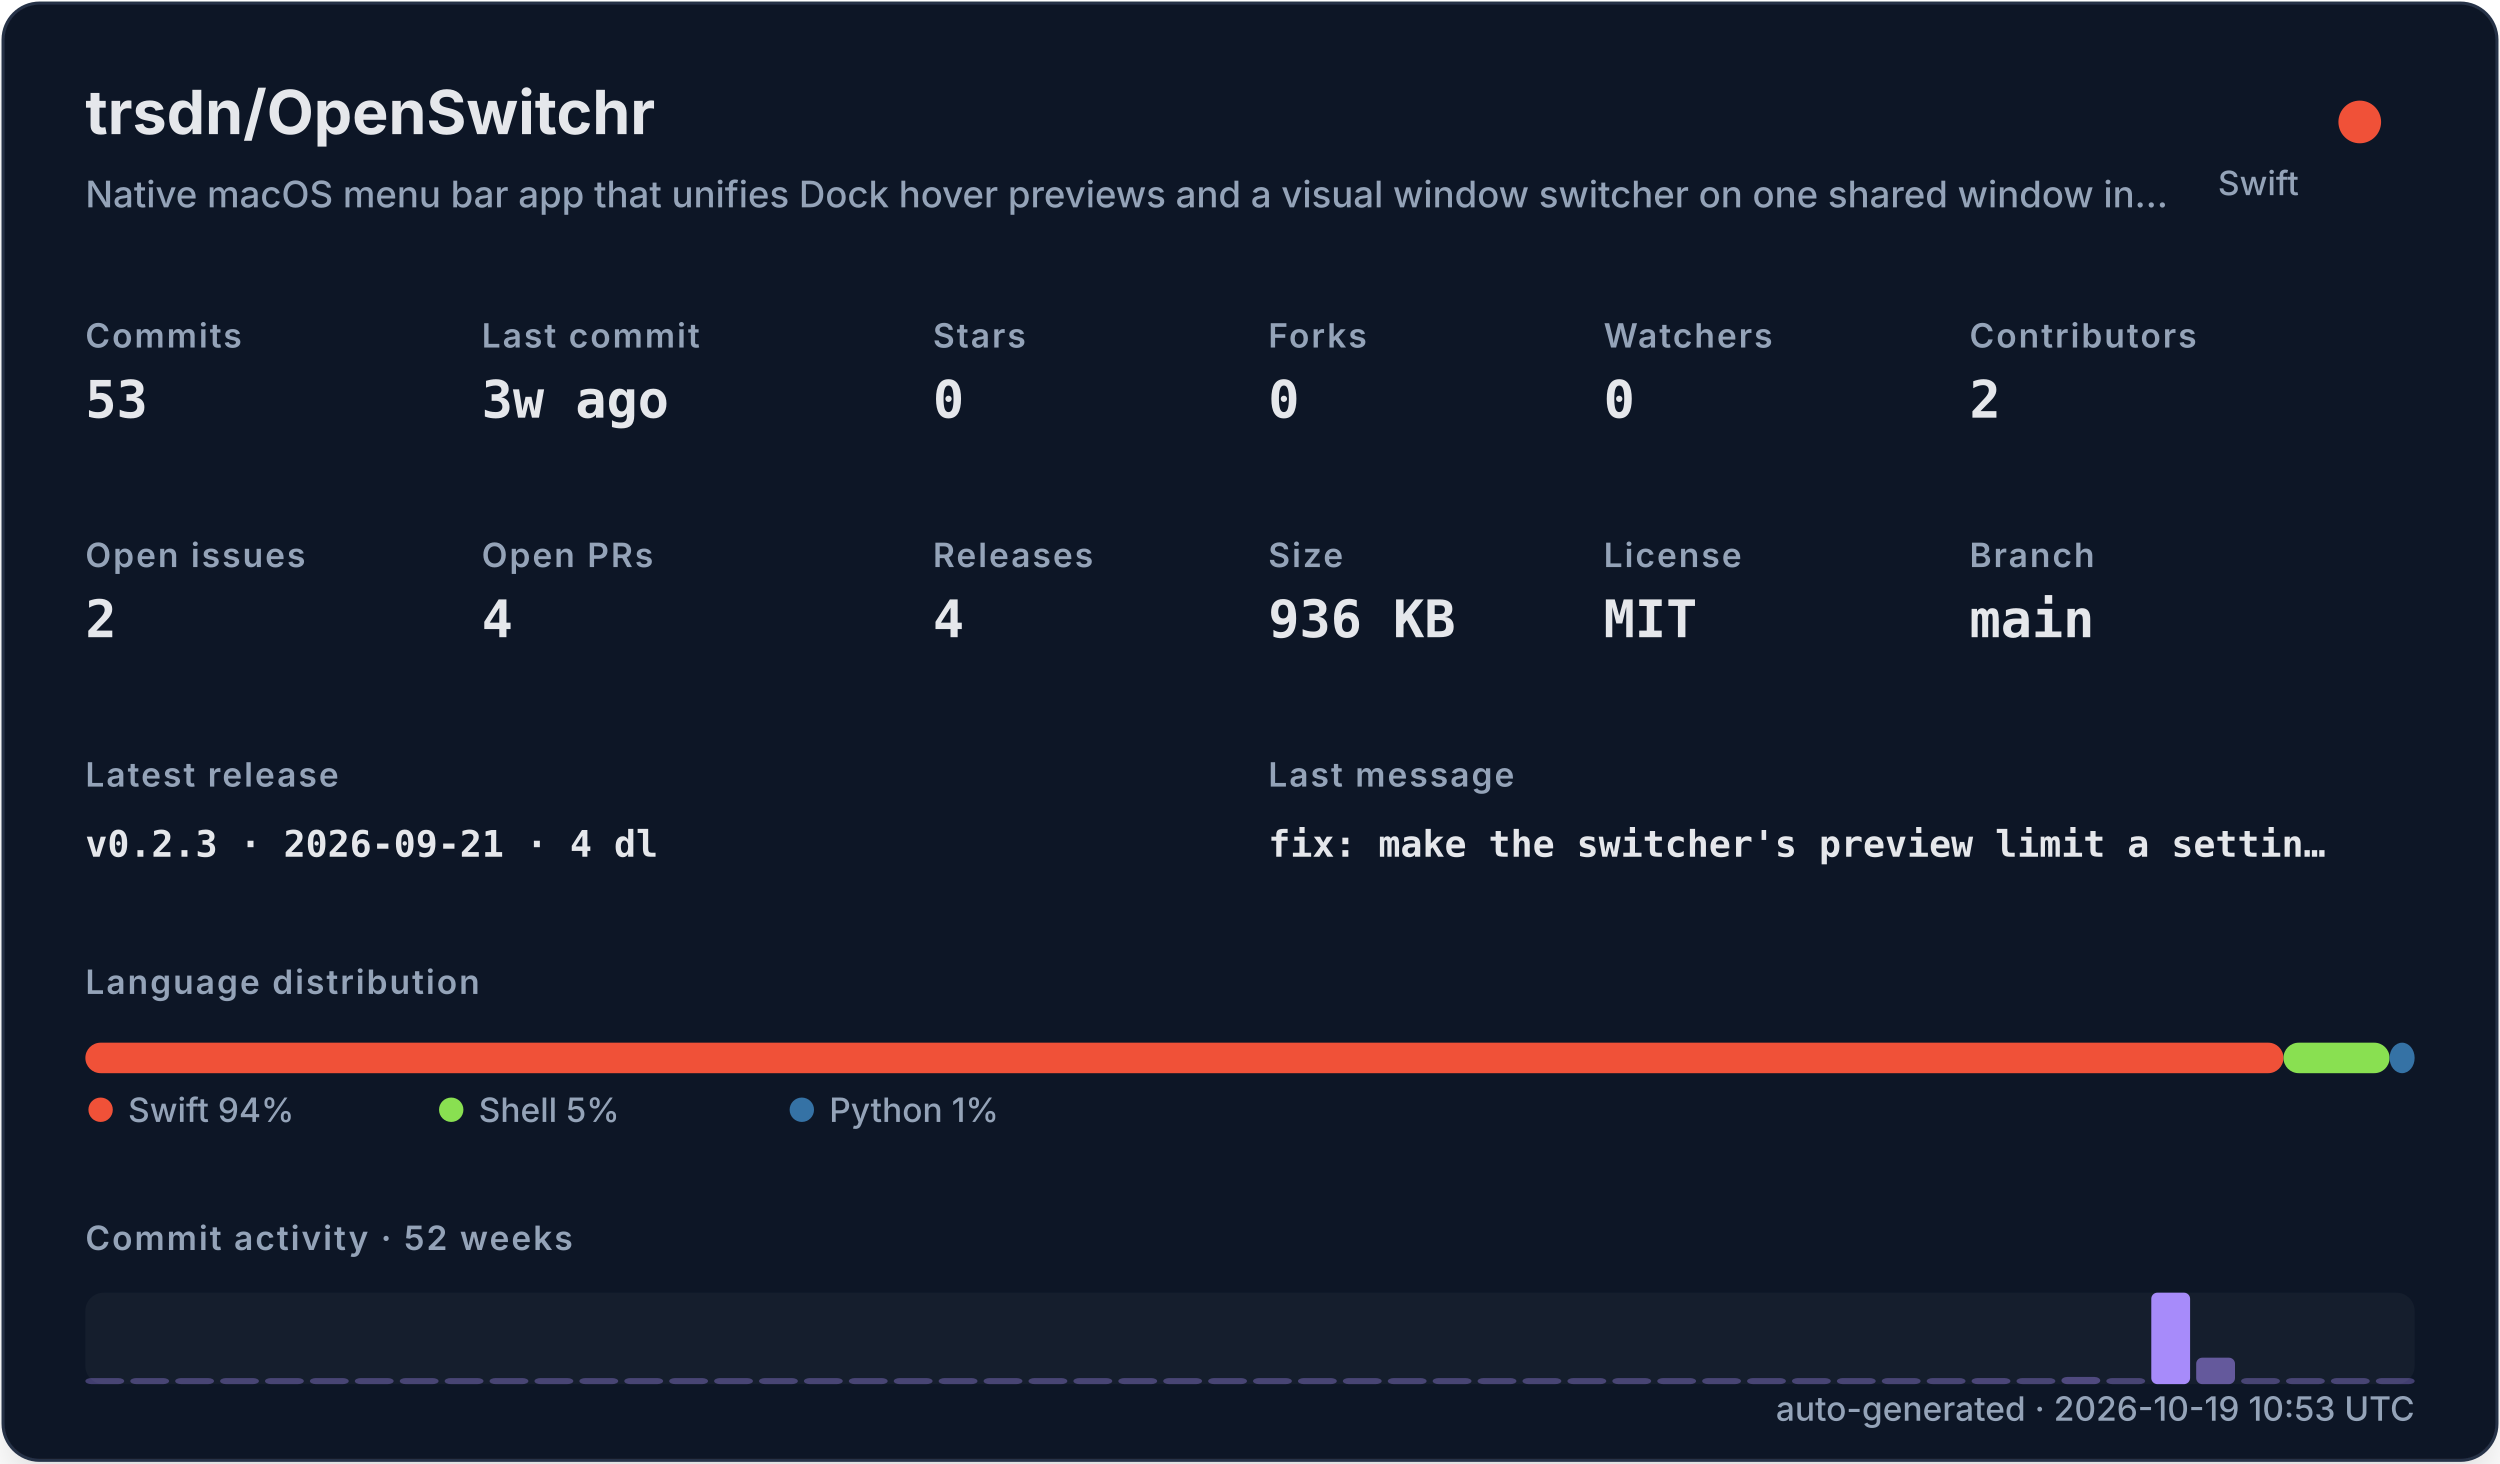
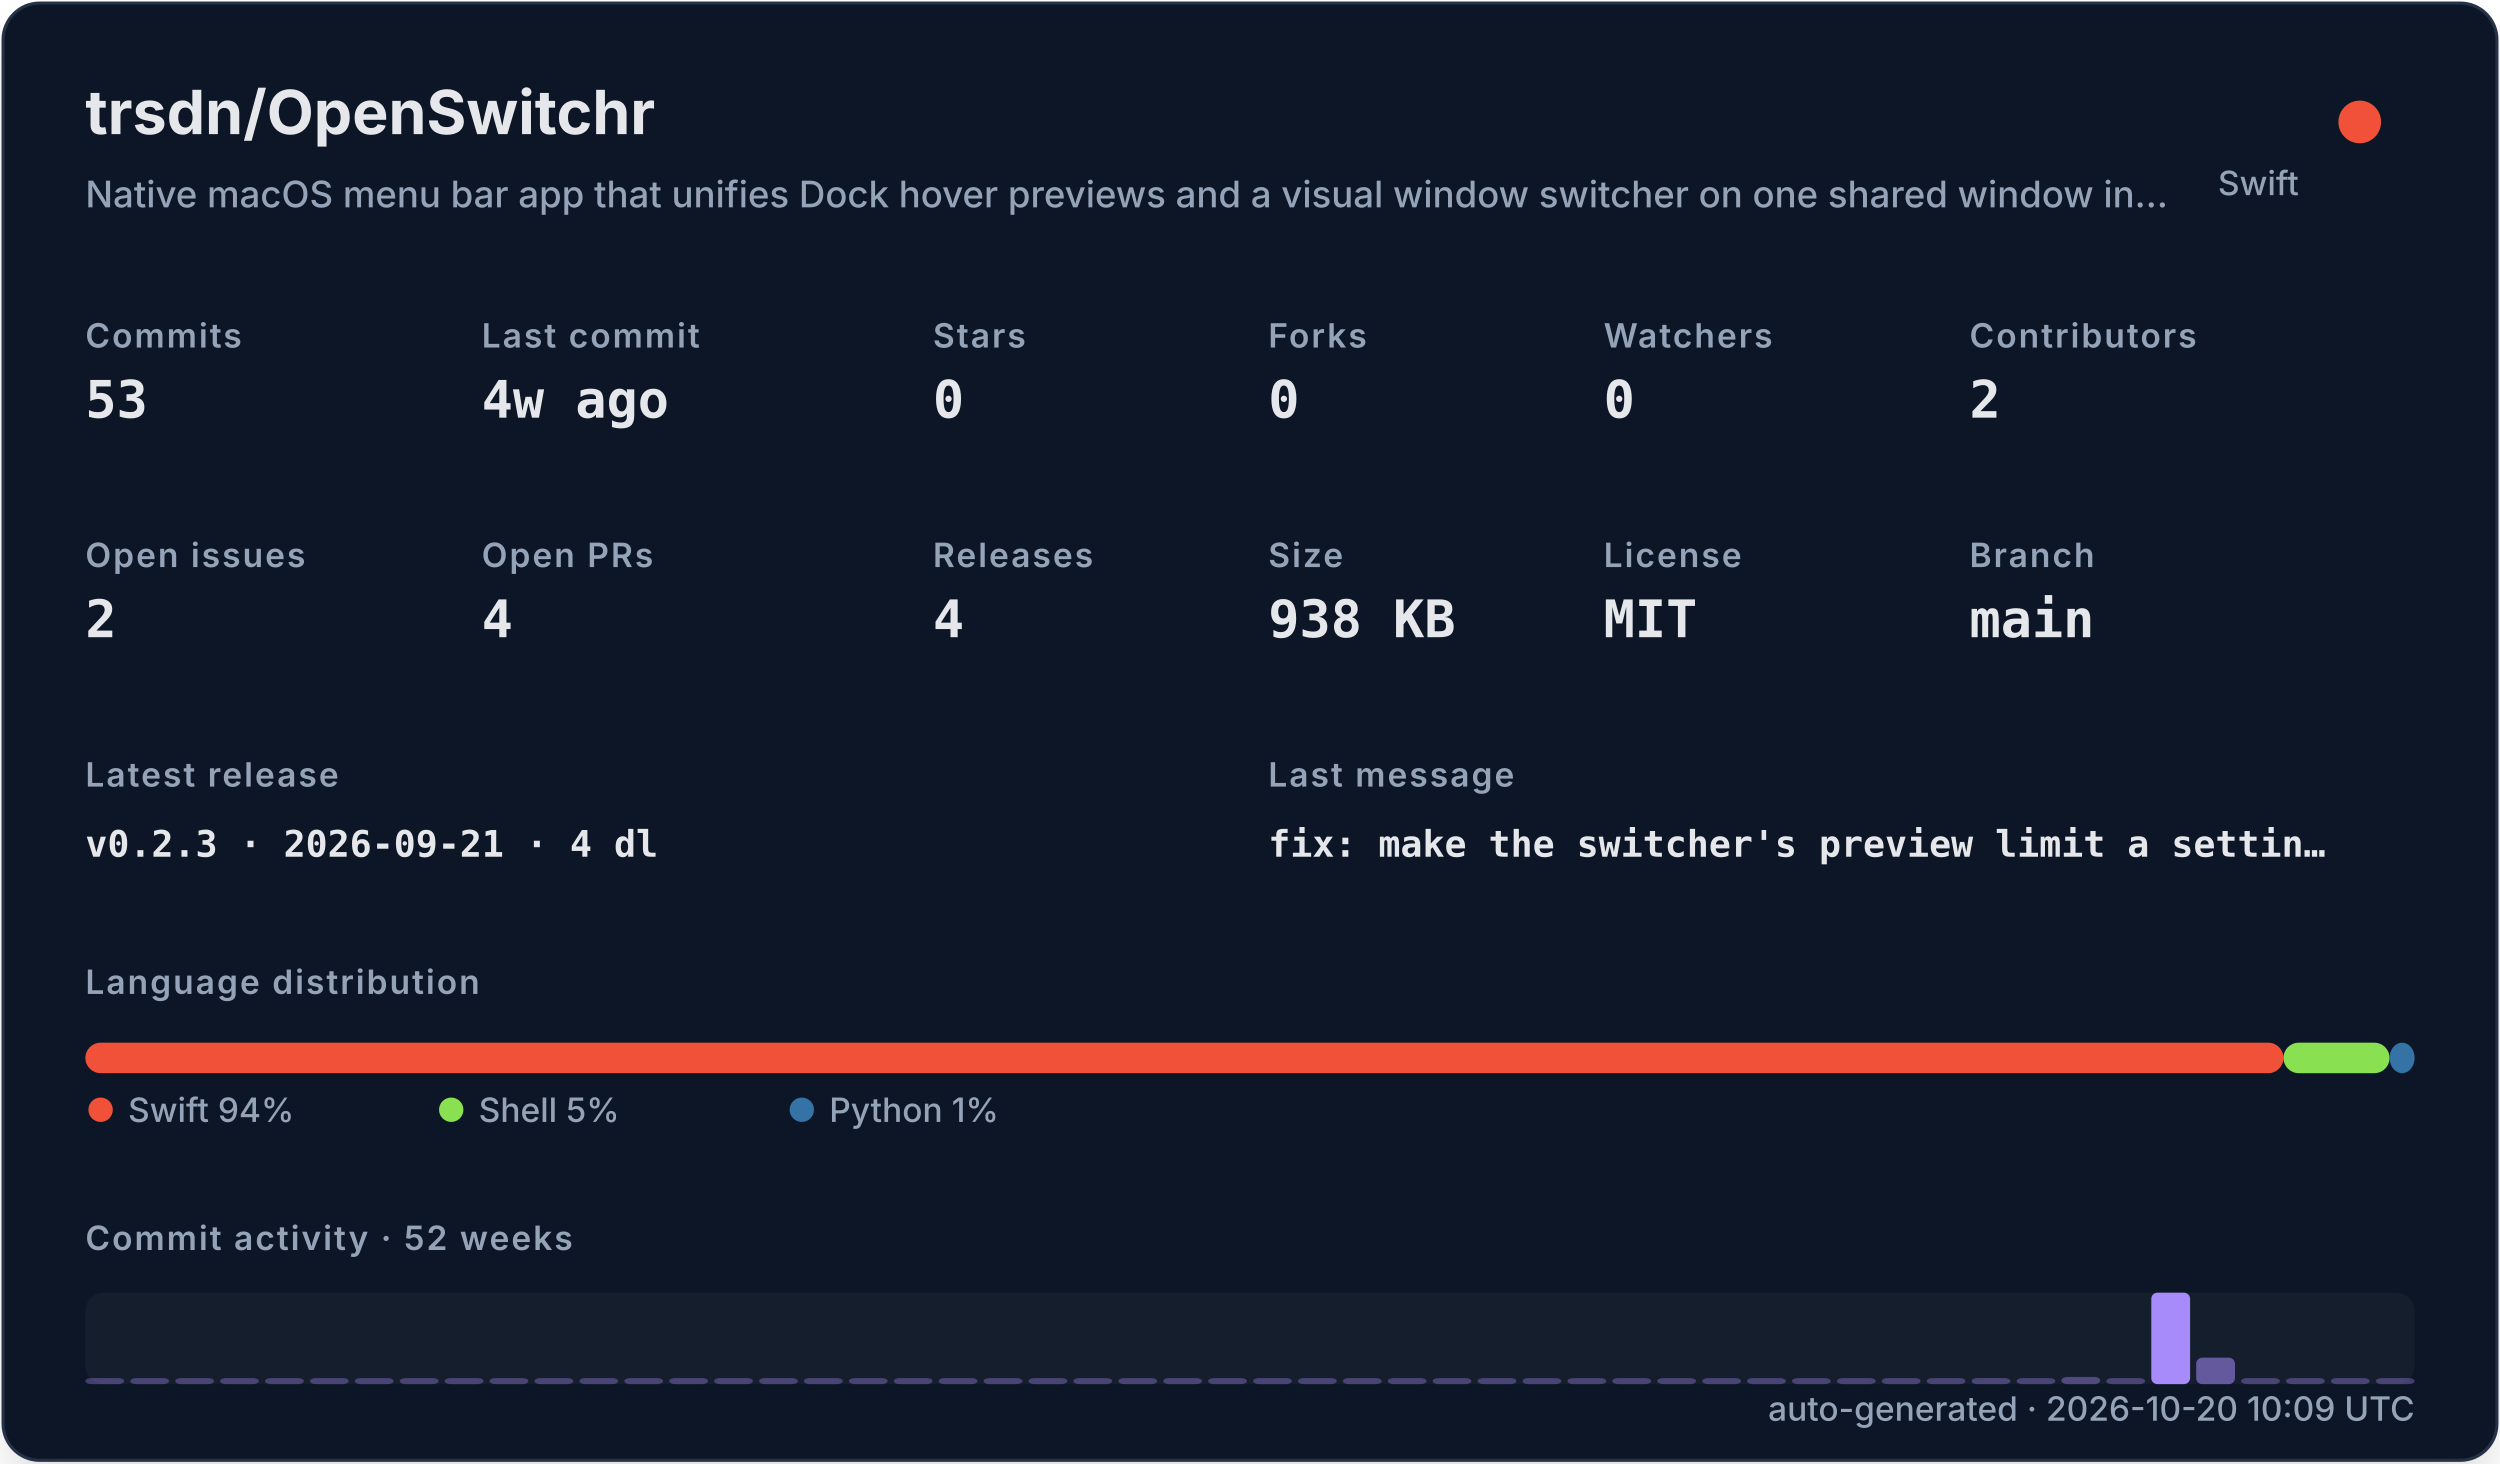
<svg xmlns="http://www.w3.org/2000/svg" width="820" height="480" viewBox="0 0 820 480" role="img">
  <defs>
    <filter id="shadow" x="-10%" y="-10%" width="120%" height="120%">
      <feDropShadow dx="0" dy="8" stdDeviation="10" flood-color="#000000" flood-opacity="0.16" />
    </filter>
    <style>
    .title { font: 700 20px -apple-system,BlinkMacSystemFont,"Segoe UI",sans-serif; fill: #e5e7eb; }
    .subtitle { font: 500 12px -apple-system,BlinkMacSystemFont,"Segoe UI",sans-serif; fill: #94a3b8; }
    .label { font: 600 11px -apple-system,BlinkMacSystemFont,"Segoe UI",sans-serif; fill: #94a3b8; text-transform: uppercase; letter-spacing: .06em; }
    .value { font: 700 17px ui-monospace,SFMono-Regular,Menlo,monospace; fill: #e5e7eb; }
    .small { font: 500 11px -apple-system,BlinkMacSystemFont,"Segoe UI",sans-serif; fill: #94a3b8; }
    .tiny { font: 500 10px -apple-system,BlinkMacSystemFont,"Segoe UI",sans-serif; fill: #94a3b8; }
    .mono { font: 650 12px ui-monospace,SFMono-Regular,Menlo,monospace; fill: #e5e7eb; }
  </style>
  </defs>
  <rect x="1" y="1" width="818" height="478" rx="12" fill="#111827" stroke="#263247" filter="url(#shadow)" />
  <text x="28" y="44" class="title">trsdn/OpenSwitchr</text>
  <text x="28" y="68" class="subtitle">Native macOS menu bar app that unifies Dock hover previews and a visual window switcher on one shared window in…</text>
  <circle cx="774" cy="40" r="7" fill="#F05138" />
  <text x="754" y="64" text-anchor="end" class="small">Swift</text>
  <text x="28" y="114" class="label">Commits</text>
  <text x="28" y="137" class="value">53</text>
  <text x="158" y="114" class="label">Last commit</text>
-   <text x="158" y="137" class="value">3w ago</text>
+   <text x="158" y="137" class="value">4w ago</text>
  <text x="306" y="114" class="label">Stars</text>
  <text x="306" y="137" class="value">0</text>
  <text x="416" y="114" class="label">Forks</text>
  <text x="416" y="137" class="value">0</text>
  <text x="526" y="114" class="label">Watchers</text>
  <text x="526" y="137" class="value">0</text>
  <text x="646" y="114" class="label">Contributors</text>
  <text x="646" y="137" class="value">2</text>
  <text x="28" y="186" class="label">Open issues</text>
  <text x="28" y="209" class="value">2</text>
  <text x="158" y="186" class="label">Open PRs</text>
  <text x="158" y="209" class="value">4</text>
  <text x="306" y="186" class="label">Releases</text>
  <text x="306" y="209" class="value">4</text>
  <text x="416" y="186" class="label">Size</text>
-   <text x="416" y="209" class="value">936 KB</text>
+   <text x="416" y="209" class="value">938 KB</text>
  <text x="526" y="186" class="label">License</text>
  <text x="526" y="209" class="value">MIT</text>
  <text x="646" y="186" class="label">Branch</text>
  <text x="646" y="209" class="value">main</text>
  <text x="28" y="258" class="label">Latest release</text>
  <text x="28" y="281" class="mono">v0.2.3 · 2026-09-21 · 4 dl</text>
  <text x="416" y="258" class="label">Last message</text>
  <text x="416" y="281" class="mono">fix: make the switcher's preview limit a settin…</text>
  <text x="28" y="326" class="label">Language distribution</text>
  <rect x="28.00" y="342" width="720.98" height="10" rx="5" fill="#F05138" />
  <rect x="748.98" y="342" width="34.80" height="10" rx="5" fill="#89e051" />
  <rect x="783.78" y="342" width="8.22" height="10" rx="5" fill="#3572A5" />
  <circle cx="33" cy="364" r="4" fill="#F05138" />
  <text x="42" y="368" class="small">Swift 94%</text>
  <circle cx="148" cy="364" r="4" fill="#89e051" />
  <text x="157" y="368" class="small">Shell 5%</text>
  <circle cx="263" cy="364" r="4" fill="#3572A5" />
  <text x="272" y="368" class="small">Python 1%</text>
  <text x="28" y="410" class="label">Commit activity · 52 weeks</text>
  <rect x="28" y="424" width="764" height="30" rx="6" fill="#1f2937" opacity=".42" />
  <rect x="28.00" y="452.00" width="12.73" height="2.00" rx="2" fill="#a78bfa" opacity="0.35" />
  <rect x="42.73" y="452.00" width="12.73" height="2.00" rx="2" fill="#a78bfa" opacity="0.35" />
  <rect x="57.46" y="452.00" width="12.73" height="2.00" rx="2" fill="#a78bfa" opacity="0.35" />
  <rect x="72.19" y="452.00" width="12.73" height="2.00" rx="2" fill="#a78bfa" opacity="0.35" />
  <rect x="86.92" y="452.00" width="12.73" height="2.00" rx="2" fill="#a78bfa" opacity="0.35" />
  <rect x="101.65" y="452.00" width="12.73" height="2.00" rx="2" fill="#a78bfa" opacity="0.35" />
  <rect x="116.38" y="452.00" width="12.73" height="2.00" rx="2" fill="#a78bfa" opacity="0.35" />
  <rect x="131.12" y="452.00" width="12.73" height="2.00" rx="2" fill="#a78bfa" opacity="0.35" />
  <rect x="145.85" y="452.00" width="12.73" height="2.00" rx="2" fill="#a78bfa" opacity="0.35" />
  <rect x="160.58" y="452.00" width="12.73" height="2.00" rx="2" fill="#a78bfa" opacity="0.35" />
  <rect x="175.31" y="452.00" width="12.73" height="2.00" rx="2" fill="#a78bfa" opacity="0.35" />
  <rect x="190.04" y="452.00" width="12.73" height="2.00" rx="2" fill="#a78bfa" opacity="0.35" />
  <rect x="204.77" y="452.00" width="12.73" height="2.00" rx="2" fill="#a78bfa" opacity="0.35" />
  <rect x="219.50" y="452.00" width="12.73" height="2.00" rx="2" fill="#a78bfa" opacity="0.35" />
  <rect x="234.23" y="452.00" width="12.73" height="2.00" rx="2" fill="#a78bfa" opacity="0.35" />
  <rect x="248.96" y="452.00" width="12.73" height="2.00" rx="2" fill="#a78bfa" opacity="0.35" />
  <rect x="263.69" y="452.00" width="12.73" height="2.00" rx="2" fill="#a78bfa" opacity="0.35" />
  <rect x="278.42" y="452.00" width="12.73" height="2.00" rx="2" fill="#a78bfa" opacity="0.35" />
  <rect x="293.15" y="452.00" width="12.73" height="2.00" rx="2" fill="#a78bfa" opacity="0.35" />
  <rect x="307.88" y="452.00" width="12.73" height="2.00" rx="2" fill="#a78bfa" opacity="0.35" />
  <rect x="322.62" y="452.00" width="12.73" height="2.00" rx="2" fill="#a78bfa" opacity="0.35" />
  <rect x="337.35" y="452.00" width="12.73" height="2.00" rx="2" fill="#a78bfa" opacity="0.35" />
  <rect x="352.08" y="452.00" width="12.73" height="2.00" rx="2" fill="#a78bfa" opacity="0.35" />
  <rect x="366.81" y="452.00" width="12.73" height="2.00" rx="2" fill="#a78bfa" opacity="0.35" />
  <rect x="381.54" y="452.00" width="12.73" height="2.00" rx="2" fill="#a78bfa" opacity="0.35" />
  <rect x="396.27" y="452.00" width="12.73" height="2.00" rx="2" fill="#a78bfa" opacity="0.35" />
  <rect x="411.00" y="452.00" width="12.73" height="2.00" rx="2" fill="#a78bfa" opacity="0.35" />
  <rect x="425.73" y="452.00" width="12.73" height="2.00" rx="2" fill="#a78bfa" opacity="0.35" />
  <rect x="440.46" y="452.00" width="12.73" height="2.00" rx="2" fill="#a78bfa" opacity="0.35" />
  <rect x="455.19" y="452.00" width="12.73" height="2.00" rx="2" fill="#a78bfa" opacity="0.35" />
  <rect x="469.92" y="452.00" width="12.73" height="2.00" rx="2" fill="#a78bfa" opacity="0.35" />
  <rect x="484.65" y="452.00" width="12.73" height="2.00" rx="2" fill="#a78bfa" opacity="0.35" />
  <rect x="499.38" y="452.00" width="12.73" height="2.00" rx="2" fill="#a78bfa" opacity="0.35" />
  <rect x="514.12" y="452.00" width="12.73" height="2.00" rx="2" fill="#a78bfa" opacity="0.35" />
  <rect x="528.85" y="452.00" width="12.73" height="2.00" rx="2" fill="#a78bfa" opacity="0.35" />
  <rect x="543.58" y="452.00" width="12.73" height="2.00" rx="2" fill="#a78bfa" opacity="0.35" />
  <rect x="558.31" y="452.00" width="12.73" height="2.00" rx="2" fill="#a78bfa" opacity="0.35" />
  <rect x="573.04" y="452.00" width="12.73" height="2.00" rx="2" fill="#a78bfa" opacity="0.35" />
  <rect x="587.77" y="452.00" width="12.73" height="2.00" rx="2" fill="#a78bfa" opacity="0.35" />
  <rect x="602.50" y="452.00" width="12.73" height="2.00" rx="2" fill="#a78bfa" opacity="0.35" />
  <rect x="617.23" y="452.00" width="12.73" height="2.00" rx="2" fill="#a78bfa" opacity="0.35" />
  <rect x="631.96" y="452.00" width="12.73" height="2.00" rx="2" fill="#a78bfa" opacity="0.35" />
  <rect x="646.69" y="452.00" width="12.73" height="2.00" rx="2" fill="#a78bfa" opacity="0.37" />
  <rect x="661.42" y="452.00" width="12.73" height="2.00" rx="2" fill="#a78bfa" opacity="0.35" />
  <rect x="676.15" y="451.63" width="12.73" height="2.37" rx="2" fill="#a78bfa" opacity="0.40" />
  <rect x="690.88" y="452.00" width="12.73" height="2.00" rx="2" fill="#a78bfa" opacity="0.35" />
  <rect x="705.62" y="424.00" width="12.73" height="30.00" rx="2" fill="#a78bfa" opacity="1.00" />
  <rect x="720.35" y="445.32" width="12.73" height="8.68" rx="2" fill="#a78bfa" opacity="0.54" />
  <rect x="735.08" y="452.00" width="12.73" height="2.00" rx="2" fill="#a78bfa" opacity="0.35" />
  <rect x="749.81" y="452.00" width="12.73" height="2.00" rx="2" fill="#a78bfa" opacity="0.35" />
  <rect x="764.54" y="452.00" width="12.73" height="2.00" rx="2" fill="#a78bfa" opacity="0.35" />
  <rect x="779.27" y="452.00" width="12.73" height="2.00" rx="2" fill="#a78bfa" opacity="0.35" />
-   <text x="792" y="466" text-anchor="end" class="small">auto-generated · 2026-10-19 10:53 UTC</text>
+   <text x="792" y="466" text-anchor="end" class="small">auto-generated · 2026-10-20 10:09 UTC</text>
</svg>
